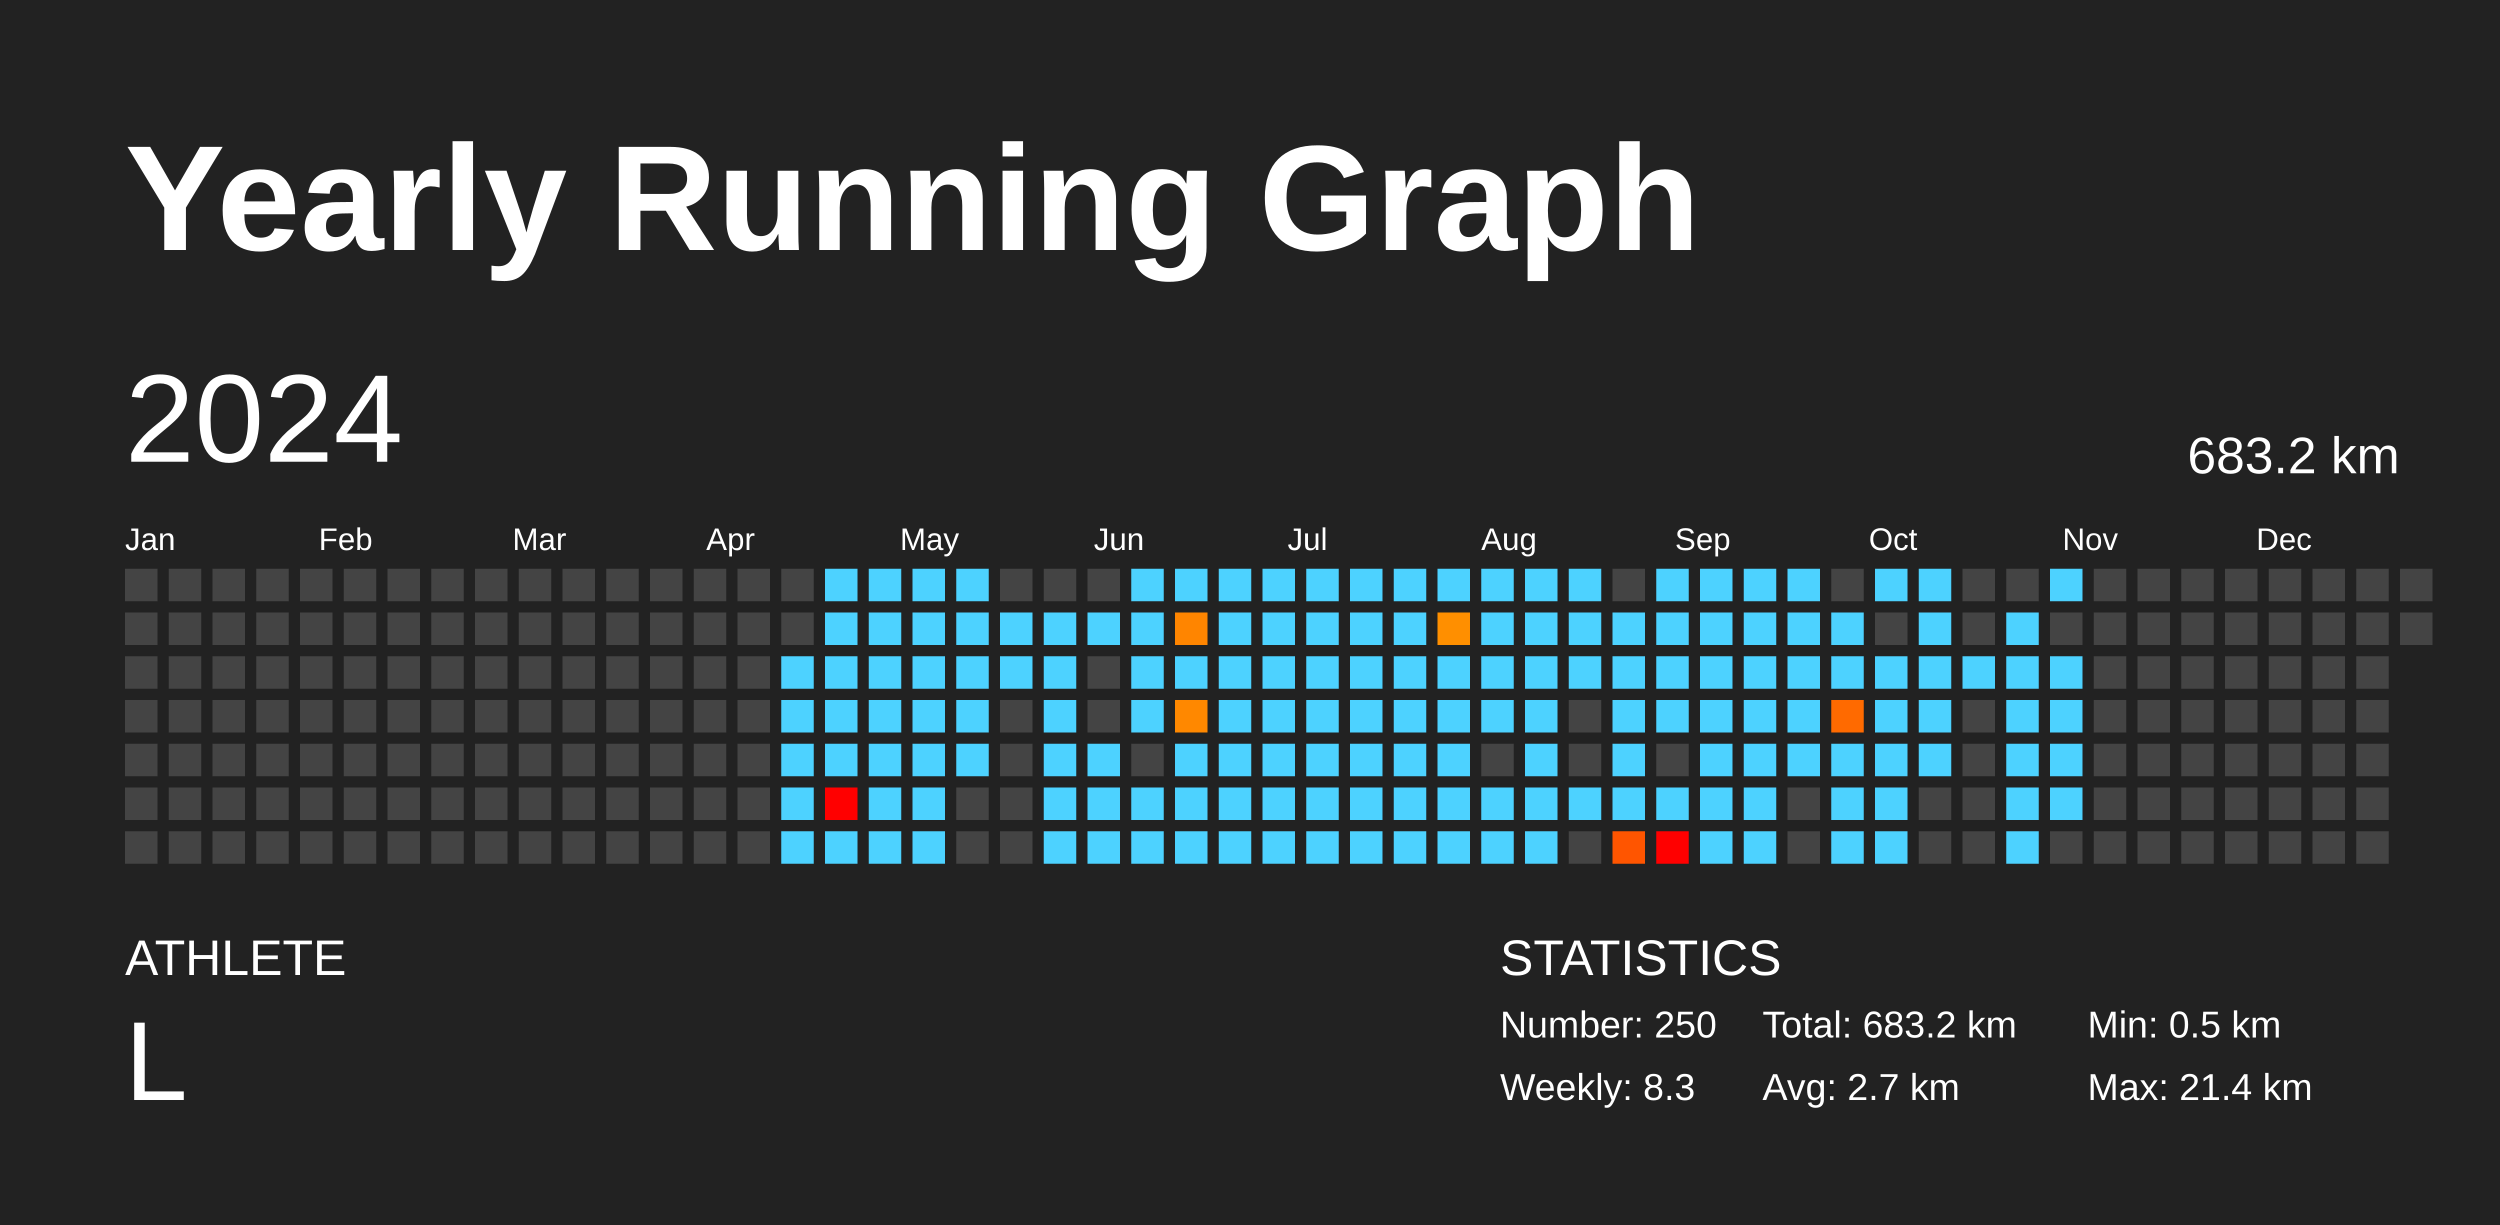
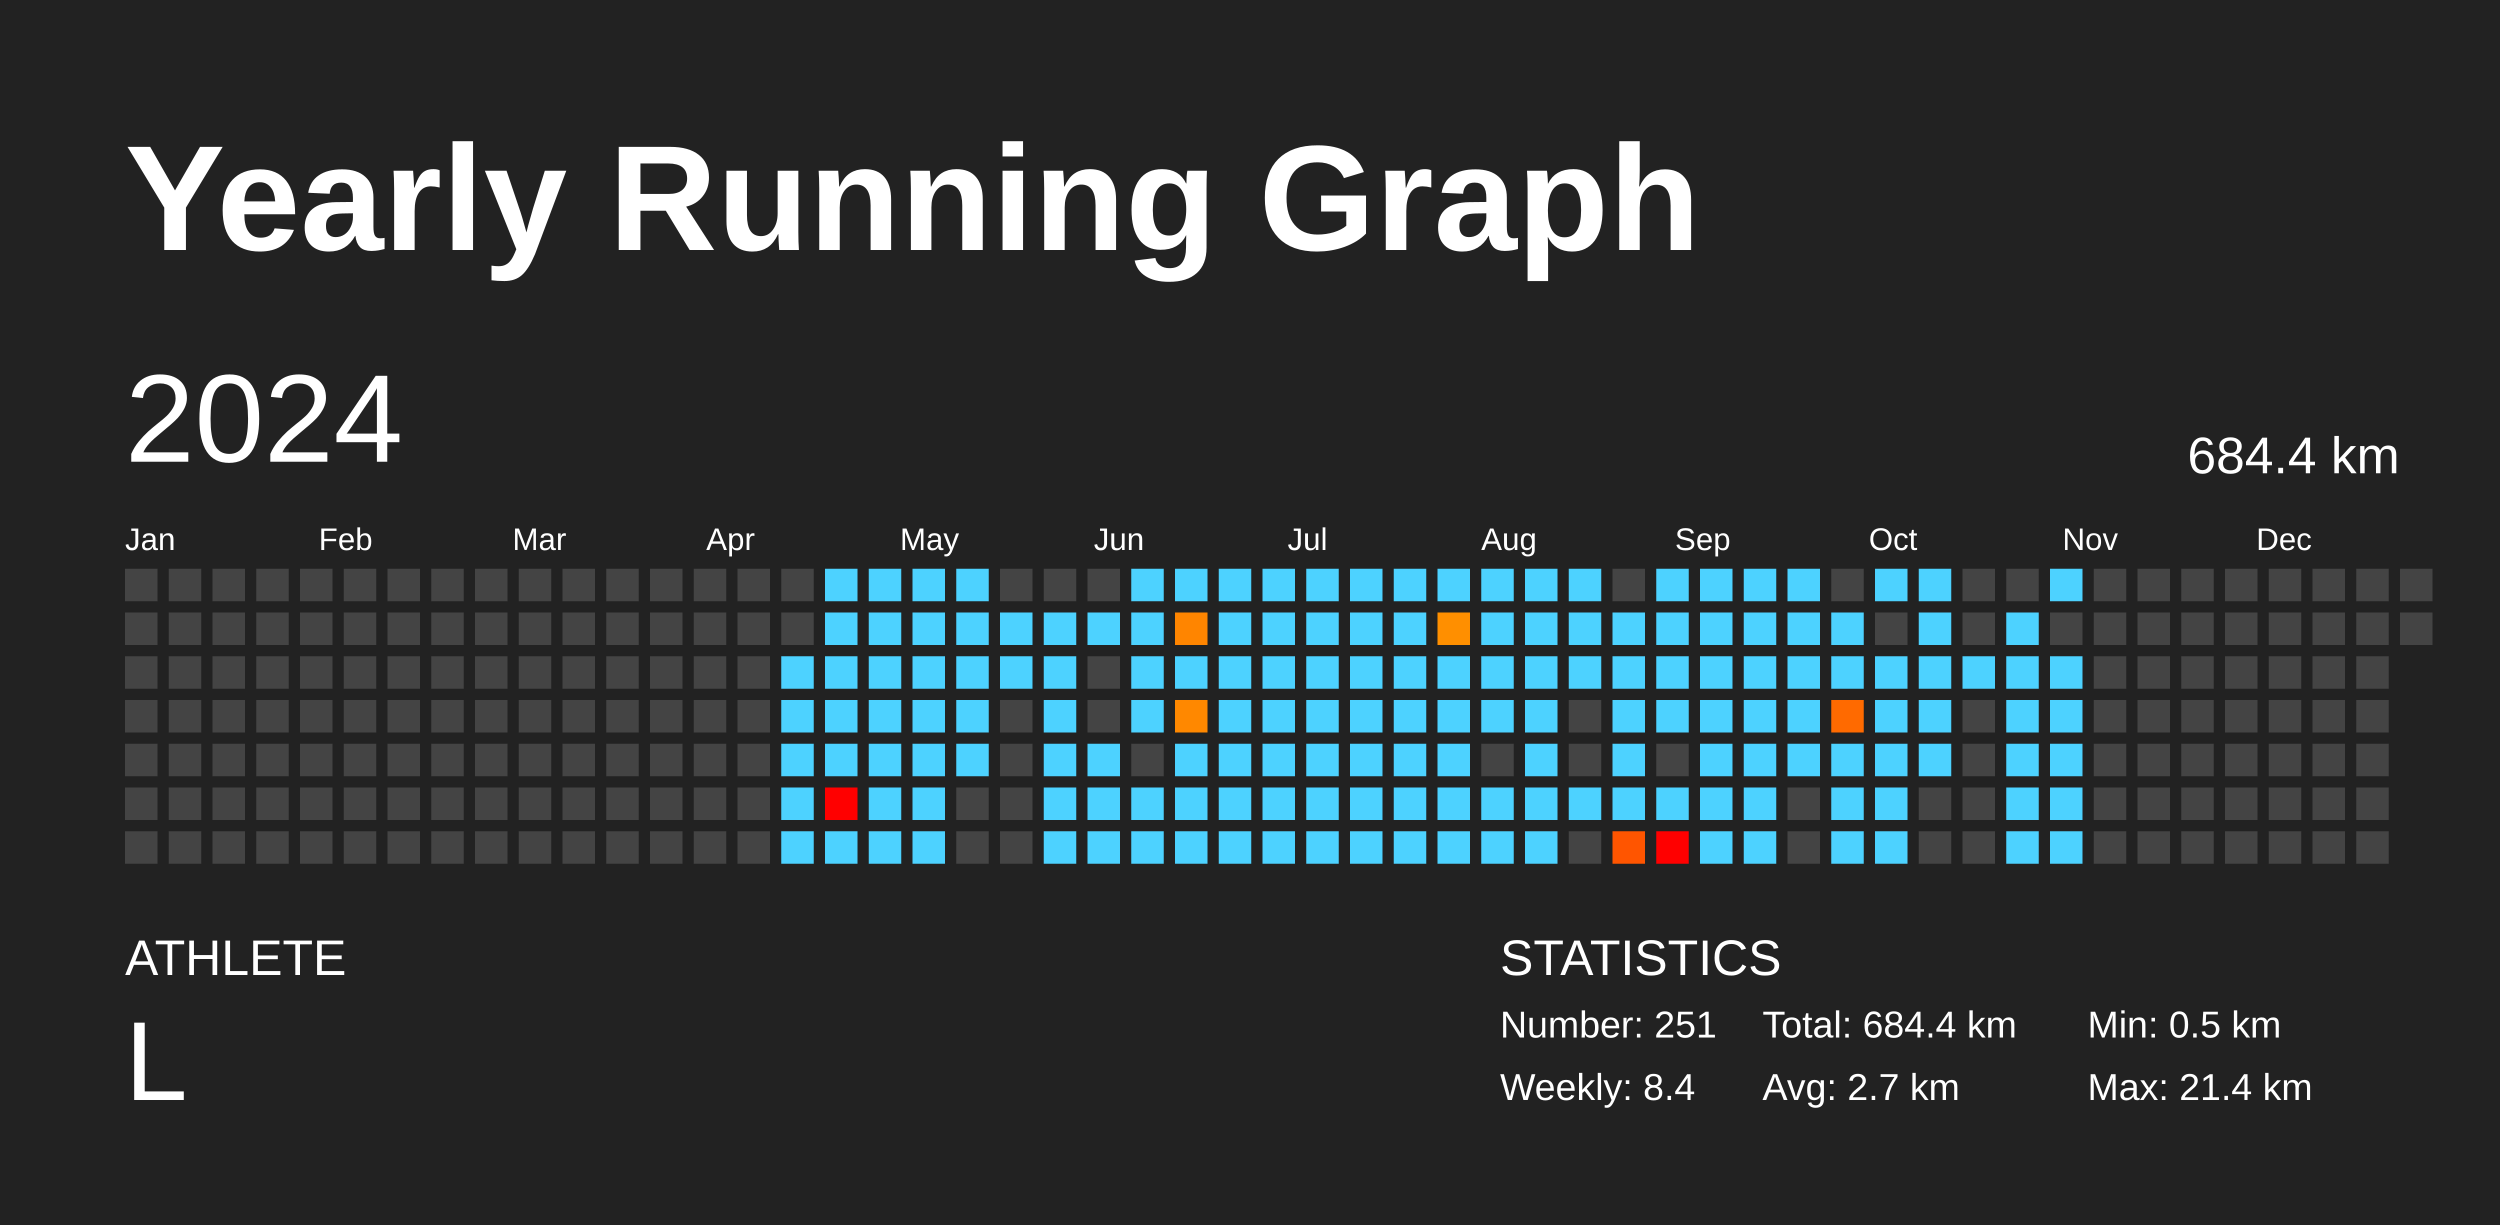
<svg xmlns="http://www.w3.org/2000/svg" baseProfile="full" height="98mm" version="1.1" viewBox="0,0,200,98" width="200mm">
  <defs />
  <rect fill="#222222" height="98" width="200" x="0" y="0" />
  <text fill="#FFFFFF" style="font-size:12px; font-family:Arial; font-weight:bold;" x="10" y="20">Yearly Running Graph</text>
  <text fill="#FFFFFF" style="font-size:4px; font-family:Arial" x="10" y="78">ATHLETE</text>
  <text fill="#FFFFFF" style="font-size:9px; font-family:Arial" x="10" y="88">L</text>
  <text fill="#FFFFFF" style="font-size:4px; font-family:Arial" x="120" y="78">STATISTICS</text>
-   <text fill="#FFFFFF" style="font-size:3px; font-family:Arial" x="120" y="83">Number: 250</text>
-   <text fill="#FFFFFF" style="font-size:3px; font-family:Arial" x="120" y="88">Weekly: 8.3</text>
-   <text fill="#FFFFFF" style="font-size:3px; font-family:Arial" x="141" y="83">Total: 683.2 km</text>
+   <text fill="#FFFFFF" style="font-size:3px; font-family:Arial" x="120" y="83">Number: 251</text>
+   <text fill="#FFFFFF" style="font-size:3px; font-family:Arial" x="120" y="88">Weekly: 8.4</text>
+   <text fill="#FFFFFF" style="font-size:3px; font-family:Arial" x="141" y="83">Total: 684.4 km</text>
  <text fill="#FFFFFF" style="font-size:3px; font-family:Arial" x="141" y="88">Avg: 2.7 km</text>
  <text fill="#FFFFFF" style="font-size:3px; font-family:Arial" x="167" y="83">Min: 0.5 km</text>
  <text fill="#FFFFFF" style="font-size:3px; font-family:Arial" x="167" y="88">Max: 21.4 km</text>
  <text dominant-baseline="hanging" fill="#FFFFFF" style="font-size:10.0px; font-family:Arial;" x="10" y="30">2024</text>
-   <text dominant-baseline="hanging" fill="#FFFFFF" style="font-size:4.125px; font-family:Arial;" x="175" y="35">683.2 km</text>
+   <text dominant-baseline="hanging" fill="#FFFFFF" style="font-size:4.125px; font-family:Arial;" x="175" y="35">684.4 km</text>
  <text fill="#FFFFFF" style="font-size:2.5px; font-family:Arial" x="10.0" y="44">Jan</text>
  <text fill="#FFFFFF" style="font-size:2.5px; font-family:Arial" x="25.5" y="44">Feb</text>
  <text fill="#FFFFFF" style="font-size:2.5px; font-family:Arial" x="41.0" y="44">Mar</text>
  <text fill="#FFFFFF" style="font-size:2.5px; font-family:Arial" x="56.5" y="44">Apr</text>
  <text fill="#FFFFFF" style="font-size:2.5px; font-family:Arial" x="72.0" y="44">May</text>
  <text fill="#FFFFFF" style="font-size:2.5px; font-family:Arial" x="87.5" y="44">Jun</text>
  <text fill="#FFFFFF" style="font-size:2.5px; font-family:Arial" x="103.0" y="44">Jul</text>
  <text fill="#FFFFFF" style="font-size:2.5px; font-family:Arial" x="118.5" y="44">Aug</text>
  <text fill="#FFFFFF" style="font-size:2.5px; font-family:Arial" x="134.0" y="44">Sep</text>
  <text fill="#FFFFFF" style="font-size:2.5px; font-family:Arial" x="149.5" y="44">Oct</text>
  <text fill="#FFFFFF" style="font-size:2.5px; font-family:Arial" x="165.0" y="44">Nov</text>
  <text fill="#FFFFFF" style="font-size:2.5px; font-family:Arial" x="180.5" y="44">Dec</text>
  <rect fill="#444444" height="2.6" width="2.6" x="10.0" y="45.5" />
  <rect fill="#444444" height="2.6" width="2.6" x="10.0" y="49.0" />
  <rect fill="#444444" height="2.6" width="2.6" x="10.0" y="52.5" />
  <rect fill="#444444" height="2.6" width="2.6" x="10.0" y="56.0" />
  <rect fill="#444444" height="2.6" width="2.6" x="10.0" y="59.5" />
  <rect fill="#444444" height="2.6" width="2.6" x="10.0" y="63.0" />
  <rect fill="#444444" height="2.6" width="2.6" x="10.0" y="66.5" />
  <rect fill="#444444" height="2.6" width="2.6" x="13.5" y="45.5" />
  <rect fill="#444444" height="2.6" width="2.6" x="13.5" y="49.0" />
  <rect fill="#444444" height="2.6" width="2.6" x="13.5" y="52.5" />
  <rect fill="#444444" height="2.6" width="2.6" x="13.5" y="56.0" />
  <rect fill="#444444" height="2.6" width="2.6" x="13.5" y="59.5" />
  <rect fill="#444444" height="2.6" width="2.6" x="13.5" y="63.0" />
  <rect fill="#444444" height="2.6" width="2.6" x="13.5" y="66.5" />
  <rect fill="#444444" height="2.6" width="2.6" x="17.0" y="45.5" />
  <rect fill="#444444" height="2.6" width="2.6" x="17.0" y="49.0" />
  <rect fill="#444444" height="2.6" width="2.6" x="17.0" y="52.5" />
  <rect fill="#444444" height="2.6" width="2.6" x="17.0" y="56.0" />
  <rect fill="#444444" height="2.6" width="2.6" x="17.0" y="59.5" />
  <rect fill="#444444" height="2.6" width="2.6" x="17.0" y="63.0" />
  <rect fill="#444444" height="2.6" width="2.6" x="17.0" y="66.5" />
  <rect fill="#444444" height="2.6" width="2.6" x="20.5" y="45.5" />
  <rect fill="#444444" height="2.6" width="2.6" x="20.5" y="49.0" />
  <rect fill="#444444" height="2.6" width="2.6" x="20.5" y="52.5" />
  <rect fill="#444444" height="2.6" width="2.6" x="20.5" y="56.0" />
  <rect fill="#444444" height="2.6" width="2.6" x="20.5" y="59.5" />
  <rect fill="#444444" height="2.6" width="2.6" x="20.5" y="63.0" />
  <rect fill="#444444" height="2.6" width="2.6" x="20.5" y="66.5" />
  <rect fill="#444444" height="2.6" width="2.6" x="24.0" y="45.5" />
  <rect fill="#444444" height="2.6" width="2.6" x="24.0" y="49.0" />
  <rect fill="#444444" height="2.6" width="2.6" x="24.0" y="52.5" />
  <rect fill="#444444" height="2.6" width="2.6" x="24.0" y="56.0" />
  <rect fill="#444444" height="2.6" width="2.6" x="24.0" y="59.5" />
  <rect fill="#444444" height="2.6" width="2.6" x="24.0" y="63.0" />
  <rect fill="#444444" height="2.6" width="2.6" x="24.0" y="66.5" />
  <rect fill="#444444" height="2.6" width="2.6" x="27.5" y="45.5" />
  <rect fill="#444444" height="2.6" width="2.6" x="27.5" y="49.0" />
  <rect fill="#444444" height="2.6" width="2.6" x="27.5" y="52.5" />
  <rect fill="#444444" height="2.6" width="2.6" x="27.5" y="56.0" />
  <rect fill="#444444" height="2.6" width="2.6" x="27.5" y="59.5" />
  <rect fill="#444444" height="2.6" width="2.6" x="27.5" y="63.0" />
  <rect fill="#444444" height="2.6" width="2.6" x="27.5" y="66.5" />
  <rect fill="#444444" height="2.6" width="2.6" x="31.0" y="45.5" />
  <rect fill="#444444" height="2.6" width="2.6" x="31.0" y="49.0" />
  <rect fill="#444444" height="2.6" width="2.6" x="31.0" y="52.5" />
  <rect fill="#444444" height="2.6" width="2.6" x="31.0" y="56.0" />
  <rect fill="#444444" height="2.6" width="2.6" x="31.0" y="59.5" />
  <rect fill="#444444" height="2.6" width="2.6" x="31.0" y="63.0" />
  <rect fill="#444444" height="2.6" width="2.6" x="31.0" y="66.5" />
  <rect fill="#444444" height="2.6" width="2.6" x="34.5" y="45.5" />
  <rect fill="#444444" height="2.6" width="2.6" x="34.5" y="49.0" />
  <rect fill="#444444" height="2.6" width="2.6" x="34.5" y="52.5" />
  <rect fill="#444444" height="2.6" width="2.6" x="34.5" y="56.0" />
  <rect fill="#444444" height="2.6" width="2.6" x="34.5" y="59.5" />
  <rect fill="#444444" height="2.6" width="2.6" x="34.5" y="63.0" />
  <rect fill="#444444" height="2.6" width="2.6" x="34.5" y="66.5" />
  <rect fill="#444444" height="2.6" width="2.6" x="38.0" y="45.5" />
  <rect fill="#444444" height="2.6" width="2.6" x="38.0" y="49.0" />
  <rect fill="#444444" height="2.6" width="2.6" x="38.0" y="52.5" />
  <rect fill="#444444" height="2.6" width="2.6" x="38.0" y="56.0" />
  <rect fill="#444444" height="2.6" width="2.6" x="38.0" y="59.5" />
  <rect fill="#444444" height="2.6" width="2.6" x="38.0" y="63.0" />
  <rect fill="#444444" height="2.6" width="2.6" x="38.0" y="66.5" />
  <rect fill="#444444" height="2.6" width="2.6" x="41.5" y="45.5" />
  <rect fill="#444444" height="2.6" width="2.6" x="41.5" y="49.0" />
  <rect fill="#444444" height="2.6" width="2.6" x="41.5" y="52.5" />
  <rect fill="#444444" height="2.6" width="2.6" x="41.5" y="56.0" />
  <rect fill="#444444" height="2.6" width="2.6" x="41.5" y="59.5" />
  <rect fill="#444444" height="2.6" width="2.6" x="41.5" y="63.0" />
  <rect fill="#444444" height="2.6" width="2.6" x="41.5" y="66.5" />
  <rect fill="#444444" height="2.6" width="2.6" x="45.0" y="45.5" />
  <rect fill="#444444" height="2.6" width="2.6" x="45.0" y="49.0" />
  <rect fill="#444444" height="2.6" width="2.6" x="45.0" y="52.5" />
  <rect fill="#444444" height="2.6" width="2.6" x="45.0" y="56.0" />
  <rect fill="#444444" height="2.6" width="2.6" x="45.0" y="59.5" />
  <rect fill="#444444" height="2.6" width="2.6" x="45.0" y="63.0" />
  <rect fill="#444444" height="2.6" width="2.6" x="45.0" y="66.5" />
  <rect fill="#444444" height="2.6" width="2.6" x="48.5" y="45.5" />
  <rect fill="#444444" height="2.6" width="2.6" x="48.5" y="49.0" />
  <rect fill="#444444" height="2.6" width="2.6" x="48.5" y="52.5" />
  <rect fill="#444444" height="2.6" width="2.6" x="48.5" y="56.0" />
  <rect fill="#444444" height="2.6" width="2.6" x="48.5" y="59.5" />
  <rect fill="#444444" height="2.6" width="2.6" x="48.5" y="63.0" />
  <rect fill="#444444" height="2.6" width="2.6" x="48.5" y="66.5" />
  <rect fill="#444444" height="2.6" width="2.6" x="52.0" y="45.5" />
  <rect fill="#444444" height="2.6" width="2.6" x="52.0" y="49.0" />
  <rect fill="#444444" height="2.6" width="2.6" x="52.0" y="52.5" />
  <rect fill="#444444" height="2.6" width="2.6" x="52.0" y="56.0" />
  <rect fill="#444444" height="2.6" width="2.6" x="52.0" y="59.5" />
  <rect fill="#444444" height="2.6" width="2.6" x="52.0" y="63.0" />
  <rect fill="#444444" height="2.6" width="2.6" x="52.0" y="66.5" />
  <rect fill="#444444" height="2.6" width="2.6" x="55.5" y="45.5" />
  <rect fill="#444444" height="2.6" width="2.6" x="55.5" y="49.0" />
  <rect fill="#444444" height="2.6" width="2.6" x="55.5" y="52.5" />
  <rect fill="#444444" height="2.6" width="2.6" x="55.5" y="56.0" />
  <rect fill="#444444" height="2.6" width="2.6" x="55.5" y="59.5" />
  <rect fill="#444444" height="2.6" width="2.6" x="55.5" y="63.0" />
  <rect fill="#444444" height="2.6" width="2.6" x="55.5" y="66.5" />
  <rect fill="#444444" height="2.6" width="2.6" x="59.0" y="45.5" />
  <rect fill="#444444" height="2.6" width="2.6" x="59.0" y="49.0" />
  <rect fill="#444444" height="2.6" width="2.6" x="59.0" y="52.5" />
  <rect fill="#444444" height="2.6" width="2.6" x="59.0" y="56.0" />
  <rect fill="#444444" height="2.6" width="2.6" x="59.0" y="59.5" />
  <rect fill="#444444" height="2.6" width="2.6" x="59.0" y="63.0" />
  <rect fill="#444444" height="2.6" width="2.6" x="59.0" y="66.5" />
  <rect fill="#444444" height="2.6" width="2.6" x="62.5" y="45.5" />
  <rect fill="#444444" height="2.6" width="2.6" x="62.5" y="49.0" />
  <rect fill="#4dd2ff" height="2.6" width="2.6" x="62.5" y="52.5" />
  <rect fill="#4dd2ff" height="2.6" width="2.6" x="62.5" y="56.0" />
  <rect fill="#4dd2ff" height="2.6" width="2.6" x="62.5" y="59.5" />
  <rect fill="#4dd2ff" height="2.6" width="2.6" x="62.5" y="63.0" />
  <rect fill="#4dd2ff" height="2.6" width="2.6" x="62.5" y="66.5" />
  <rect fill="#4dd2ff" height="2.6" width="2.6" x="66.0" y="45.5" />
  <rect fill="#4dd2ff" height="2.6" width="2.6" x="66.0" y="49.0" />
  <rect fill="#4dd2ff" height="2.6" width="2.6" x="66.0" y="52.5" />
  <rect fill="#4dd2ff" height="2.6" width="2.6" x="66.0" y="56.0" />
  <rect fill="#4dd2ff" height="2.6" width="2.6" x="66.0" y="59.5" />
  <rect fill="red" height="2.6" width="2.6" x="66.0" y="63.0" />
  <rect fill="#4dd2ff" height="2.6" width="2.6" x="66.0" y="66.5" />
  <rect fill="#4dd2ff" height="2.6" width="2.6" x="69.5" y="45.5" />
  <rect fill="#4dd2ff" height="2.6" width="2.6" x="69.5" y="49.0" />
  <rect fill="#4dd2ff" height="2.6" width="2.6" x="69.5" y="52.5" />
  <rect fill="#4dd2ff" height="2.6" width="2.6" x="69.5" y="56.0" />
  <rect fill="#4dd2ff" height="2.6" width="2.6" x="69.5" y="59.5" />
  <rect fill="#4dd2ff" height="2.6" width="2.6" x="69.5" y="63.0" />
  <rect fill="#4dd2ff" height="2.6" width="2.6" x="69.5" y="66.5" />
  <rect fill="#4dd2ff" height="2.6" width="2.6" x="73.0" y="45.5" />
  <rect fill="#4dd2ff" height="2.6" width="2.6" x="73.0" y="49.0" />
  <rect fill="#4dd2ff" height="2.6" width="2.6" x="73.0" y="52.5" />
  <rect fill="#4dd2ff" height="2.6" width="2.6" x="73.0" y="56.0" />
  <rect fill="#4dd2ff" height="2.6" width="2.6" x="73.0" y="59.5" />
  <rect fill="#4dd2ff" height="2.6" width="2.6" x="73.0" y="63.0" />
  <rect fill="#4dd2ff" height="2.6" width="2.6" x="73.0" y="66.5" />
  <rect fill="#4dd2ff" height="2.6" width="2.6" x="76.5" y="45.5" />
  <rect fill="#4dd2ff" height="2.6" width="2.6" x="76.5" y="49.0" />
  <rect fill="#4dd2ff" height="2.6" width="2.6" x="76.5" y="52.5" />
  <rect fill="#4dd2ff" height="2.6" width="2.6" x="76.5" y="56.0" />
  <rect fill="#4dd2ff" height="2.6" width="2.6" x="76.5" y="59.5" />
  <rect fill="#444444" height="2.6" width="2.6" x="76.5" y="63.0" />
  <rect fill="#444444" height="2.6" width="2.6" x="76.5" y="66.5" />
  <rect fill="#444444" height="2.6" width="2.6" x="80.0" y="45.5" />
  <rect fill="#4dd2ff" height="2.6" width="2.6" x="80.0" y="49.0" />
  <rect fill="#4dd2ff" height="2.6" width="2.6" x="80.0" y="52.5" />
  <rect fill="#444444" height="2.6" width="2.6" x="80.0" y="56.0" />
  <rect fill="#444444" height="2.6" width="2.6" x="80.0" y="59.5" />
  <rect fill="#444444" height="2.6" width="2.6" x="80.0" y="63.0" />
  <rect fill="#444444" height="2.6" width="2.6" x="80.0" y="66.5" />
  <rect fill="#444444" height="2.6" width="2.6" x="83.5" y="45.5" />
  <rect fill="#4dd2ff" height="2.6" width="2.6" x="83.5" y="49.0" />
  <rect fill="#4dd2ff" height="2.6" width="2.6" x="83.5" y="52.5" />
  <rect fill="#4dd2ff" height="2.6" width="2.6" x="83.5" y="56.0" />
  <rect fill="#4dd2ff" height="2.6" width="2.6" x="83.5" y="59.5" />
  <rect fill="#4dd2ff" height="2.6" width="2.6" x="83.5" y="63.0" />
  <rect fill="#4dd2ff" height="2.6" width="2.6" x="83.5" y="66.5" />
  <rect fill="#444444" height="2.6" width="2.6" x="87.0" y="45.5" />
  <rect fill="#4dd2ff" height="2.6" width="2.6" x="87.0" y="49.0" />
  <rect fill="#444444" height="2.6" width="2.6" x="87.0" y="52.5" />
  <rect fill="#444444" height="2.6" width="2.6" x="87.0" y="56.0" />
  <rect fill="#4dd2ff" height="2.6" width="2.6" x="87.0" y="59.5" />
  <rect fill="#4dd2ff" height="2.6" width="2.6" x="87.0" y="63.0" />
  <rect fill="#4dd2ff" height="2.6" width="2.6" x="87.0" y="66.5" />
  <rect fill="#4dd2ff" height="2.6" width="2.6" x="90.5" y="45.5" />
  <rect fill="#4dd2ff" height="2.6" width="2.6" x="90.5" y="49.0" />
  <rect fill="#4dd2ff" height="2.6" width="2.6" x="90.5" y="52.5" />
  <rect fill="#4dd2ff" height="2.6" width="2.6" x="90.5" y="56.0" />
  <rect fill="#444444" height="2.6" width="2.6" x="90.5" y="59.5" />
  <rect fill="#4dd2ff" height="2.6" width="2.6" x="90.5" y="63.0" />
  <rect fill="#4dd2ff" height="2.6" width="2.6" x="90.5" y="66.5" />
  <rect fill="#4dd2ff" height="2.6" width="2.6" x="94.0" y="45.5" />
  <rect fill="#ff8500" height="2.6" width="2.6" x="94.0" y="49.0" />
  <rect fill="#4dd2ff" height="2.6" width="2.6" x="94.0" y="52.5" />
  <rect fill="#ff8800" height="2.6" width="2.6" x="94.0" y="56.0" />
  <rect fill="#4dd2ff" height="2.6" width="2.6" x="94.0" y="59.5" />
  <rect fill="#4dd2ff" height="2.6" width="2.6" x="94.0" y="63.0" />
  <rect fill="#4dd2ff" height="2.6" width="2.6" x="94.0" y="66.5" />
  <rect fill="#4dd2ff" height="2.6" width="2.6" x="97.5" y="45.5" />
  <rect fill="#4dd2ff" height="2.6" width="2.6" x="97.5" y="49.0" />
  <rect fill="#4dd2ff" height="2.6" width="2.6" x="97.5" y="52.5" />
  <rect fill="#4dd2ff" height="2.6" width="2.6" x="97.5" y="56.0" />
  <rect fill="#4dd2ff" height="2.6" width="2.6" x="97.5" y="59.5" />
  <rect fill="#4dd2ff" height="2.6" width="2.6" x="97.5" y="63.0" />
  <rect fill="#4dd2ff" height="2.6" width="2.6" x="97.5" y="66.5" />
  <rect fill="#4dd2ff" height="2.6" width="2.6" x="101.0" y="45.5" />
  <rect fill="#4dd2ff" height="2.6" width="2.6" x="101.0" y="49.0" />
  <rect fill="#4dd2ff" height="2.6" width="2.6" x="101.0" y="52.5" />
  <rect fill="#4dd2ff" height="2.6" width="2.6" x="101.0" y="56.0" />
  <rect fill="#4dd2ff" height="2.6" width="2.6" x="101.0" y="59.5" />
  <rect fill="#4dd2ff" height="2.6" width="2.6" x="101.0" y="63.0" />
  <rect fill="#4dd2ff" height="2.6" width="2.6" x="101.0" y="66.5" />
  <rect fill="#4dd2ff" height="2.6" width="2.6" x="104.5" y="45.5" />
  <rect fill="#4dd2ff" height="2.6" width="2.6" x="104.5" y="49.0" />
  <rect fill="#4dd2ff" height="2.6" width="2.6" x="104.5" y="52.5" />
  <rect fill="#4dd2ff" height="2.6" width="2.6" x="104.5" y="56.0" />
  <rect fill="#4dd2ff" height="2.6" width="2.6" x="104.5" y="59.5" />
  <rect fill="#4dd2ff" height="2.6" width="2.6" x="104.5" y="63.0" />
  <rect fill="#4dd2ff" height="2.6" width="2.6" x="104.5" y="66.5" />
  <rect fill="#4dd2ff" height="2.6" width="2.6" x="108.0" y="45.5" />
  <rect fill="#4dd2ff" height="2.6" width="2.6" x="108.0" y="49.0" />
  <rect fill="#4dd2ff" height="2.6" width="2.6" x="108.0" y="52.5" />
  <rect fill="#4dd2ff" height="2.6" width="2.6" x="108.0" y="56.0" />
  <rect fill="#4dd2ff" height="2.6" width="2.6" x="108.0" y="59.5" />
  <rect fill="#4dd2ff" height="2.6" width="2.6" x="108.0" y="63.0" />
  <rect fill="#4dd2ff" height="2.6" width="2.6" x="108.0" y="66.5" />
  <rect fill="#4dd2ff" height="2.6" width="2.6" x="111.5" y="45.5" />
  <rect fill="#4dd2ff" height="2.6" width="2.6" x="111.5" y="49.0" />
  <rect fill="#4dd2ff" height="2.6" width="2.6" x="111.5" y="52.5" />
  <rect fill="#4dd2ff" height="2.6" width="2.6" x="111.5" y="56.0" />
  <rect fill="#4dd2ff" height="2.6" width="2.6" x="111.5" y="59.5" />
  <rect fill="#4dd2ff" height="2.6" width="2.6" x="111.5" y="63.0" />
  <rect fill="#4dd2ff" height="2.6" width="2.6" x="111.5" y="66.5" />
  <rect fill="#4dd2ff" height="2.6" width="2.6" x="115.0" y="45.5" />
  <rect fill="#ff8f00" height="2.6" width="2.6" x="115.0" y="49.0" />
  <rect fill="#4dd2ff" height="2.6" width="2.6" x="115.0" y="52.5" />
  <rect fill="#4dd2ff" height="2.6" width="2.6" x="115.0" y="56.0" />
  <rect fill="#4dd2ff" height="2.6" width="2.6" x="115.0" y="59.5" />
  <rect fill="#4dd2ff" height="2.6" width="2.6" x="115.0" y="63.0" />
  <rect fill="#4dd2ff" height="2.6" width="2.6" x="115.0" y="66.5" />
  <rect fill="#4dd2ff" height="2.6" width="2.6" x="118.5" y="45.5" />
  <rect fill="#4dd2ff" height="2.6" width="2.6" x="118.5" y="49.0" />
  <rect fill="#4dd2ff" height="2.6" width="2.6" x="118.5" y="52.5" />
  <rect fill="#4dd2ff" height="2.6" width="2.6" x="118.5" y="56.0" />
  <rect fill="#444444" height="2.6" width="2.6" x="118.5" y="59.5" />
  <rect fill="#4dd2ff" height="2.6" width="2.6" x="118.5" y="63.0" />
  <rect fill="#4dd2ff" height="2.6" width="2.6" x="118.5" y="66.5" />
  <rect fill="#4dd2ff" height="2.6" width="2.6" x="122.0" y="45.5" />
  <rect fill="#4dd2ff" height="2.6" width="2.6" x="122.0" y="49.0" />
  <rect fill="#4dd2ff" height="2.6" width="2.6" x="122.0" y="52.5" />
  <rect fill="#4dd2ff" height="2.6" width="2.6" x="122.0" y="56.0" />
  <rect fill="#4dd2ff" height="2.6" width="2.6" x="122.0" y="59.5" />
  <rect fill="#4dd2ff" height="2.6" width="2.6" x="122.0" y="63.0" />
  <rect fill="#4dd2ff" height="2.6" width="2.6" x="122.0" y="66.5" />
  <rect fill="#4dd2ff" height="2.6" width="2.6" x="125.5" y="45.5" />
  <rect fill="#4dd2ff" height="2.6" width="2.6" x="125.5" y="49.0" />
  <rect fill="#4dd2ff" height="2.6" width="2.6" x="125.5" y="52.5" />
  <rect fill="#444444" height="2.6" width="2.6" x="125.5" y="56.0" />
  <rect fill="#444444" height="2.6" width="2.6" x="125.5" y="59.5" />
  <rect fill="#4dd2ff" height="2.6" width="2.6" x="125.5" y="63.0" />
  <rect fill="#444444" height="2.6" width="2.6" x="125.5" y="66.5" />
  <rect fill="#444444" height="2.6" width="2.6" x="129.0" y="45.5" />
  <rect fill="#4dd2ff" height="2.6" width="2.6" x="129.0" y="49.0" />
  <rect fill="#4dd2ff" height="2.6" width="2.6" x="129.0" y="52.5" />
  <rect fill="#4dd2ff" height="2.6" width="2.6" x="129.0" y="56.0" />
  <rect fill="#4dd2ff" height="2.6" width="2.6" x="129.0" y="59.5" />
  <rect fill="#4dd2ff" height="2.6" width="2.6" x="129.0" y="63.0" />
  <rect fill="#ff5500" height="2.6" width="2.6" x="129.0" y="66.5" />
  <rect fill="#4dd2ff" height="2.6" width="2.6" x="132.5" y="45.5" />
  <rect fill="#4dd2ff" height="2.6" width="2.6" x="132.5" y="49.0" />
  <rect fill="#4dd2ff" height="2.6" width="2.6" x="132.5" y="52.5" />
  <rect fill="#4dd2ff" height="2.6" width="2.6" x="132.5" y="56.0" />
  <rect fill="#444444" height="2.6" width="2.6" x="132.5" y="59.5" />
  <rect fill="#4dd2ff" height="2.6" width="2.6" x="132.5" y="63.0" />
  <rect fill="red" height="2.6" width="2.6" x="132.5" y="66.5" />
  <rect fill="#4dd2ff" height="2.6" width="2.6" x="136.0" y="45.5" />
  <rect fill="#4dd2ff" height="2.6" width="2.6" x="136.0" y="49.0" />
  <rect fill="#4dd2ff" height="2.6" width="2.6" x="136.0" y="52.5" />
  <rect fill="#4dd2ff" height="2.6" width="2.6" x="136.0" y="56.0" />
  <rect fill="#4dd2ff" height="2.6" width="2.6" x="136.0" y="59.5" />
  <rect fill="#4dd2ff" height="2.6" width="2.6" x="136.0" y="63.0" />
  <rect fill="#4dd2ff" height="2.6" width="2.6" x="136.0" y="66.5" />
  <rect fill="#4dd2ff" height="2.6" width="2.6" x="139.5" y="45.5" />
  <rect fill="#4dd2ff" height="2.6" width="2.6" x="139.5" y="49.0" />
  <rect fill="#4dd2ff" height="2.6" width="2.6" x="139.5" y="52.5" />
  <rect fill="#4dd2ff" height="2.6" width="2.6" x="139.5" y="56.0" />
  <rect fill="#4dd2ff" height="2.6" width="2.6" x="139.5" y="59.5" />
  <rect fill="#4dd2ff" height="2.6" width="2.6" x="139.5" y="63.0" />
  <rect fill="#4dd2ff" height="2.6" width="2.6" x="139.5" y="66.5" />
  <rect fill="#4dd2ff" height="2.6" width="2.6" x="143.0" y="45.5" />
  <rect fill="#4dd2ff" height="2.6" width="2.6" x="143.0" y="49.0" />
  <rect fill="#4dd2ff" height="2.6" width="2.6" x="143.0" y="52.5" />
  <rect fill="#4dd2ff" height="2.6" width="2.6" x="143.0" y="56.0" />
  <rect fill="#4dd2ff" height="2.6" width="2.6" x="143.0" y="59.5" />
  <rect fill="#444444" height="2.6" width="2.6" x="143.0" y="63.0" />
  <rect fill="#444444" height="2.6" width="2.6" x="143.0" y="66.5" />
  <rect fill="#444444" height="2.6" width="2.6" x="146.5" y="45.5" />
  <rect fill="#4dd2ff" height="2.6" width="2.6" x="146.5" y="49.0" />
  <rect fill="#4dd2ff" height="2.6" width="2.6" x="146.5" y="52.5" />
  <rect fill="#ff6a00" height="2.6" width="2.6" x="146.5" y="56.0" />
  <rect fill="#4dd2ff" height="2.6" width="2.6" x="146.5" y="59.5" />
  <rect fill="#4dd2ff" height="2.6" width="2.6" x="146.5" y="63.0" />
  <rect fill="#4dd2ff" height="2.6" width="2.6" x="146.5" y="66.5" />
  <rect fill="#4dd2ff" height="2.6" width="2.6" x="150.0" y="45.5" />
  <rect fill="#444444" height="2.6" width="2.6" x="150.0" y="49.0" />
  <rect fill="#4dd2ff" height="2.6" width="2.6" x="150.0" y="52.5" />
  <rect fill="#4dd2ff" height="2.6" width="2.6" x="150.0" y="56.0" />
  <rect fill="#4dd2ff" height="2.6" width="2.6" x="150.0" y="59.5" />
  <rect fill="#4dd2ff" height="2.6" width="2.6" x="150.0" y="63.0" />
  <rect fill="#4dd2ff" height="2.6" width="2.6" x="150.0" y="66.5" />
  <rect fill="#4dd2ff" height="2.6" width="2.6" x="153.5" y="45.5" />
  <rect fill="#4dd2ff" height="2.6" width="2.6" x="153.5" y="49.0" />
  <rect fill="#4dd2ff" height="2.6" width="2.6" x="153.5" y="52.5" />
  <rect fill="#4dd2ff" height="2.6" width="2.6" x="153.5" y="56.0" />
  <rect fill="#4dd2ff" height="2.6" width="2.6" x="153.5" y="59.5" />
  <rect fill="#444444" height="2.6" width="2.6" x="153.5" y="63.0" />
  <rect fill="#444444" height="2.6" width="2.6" x="153.5" y="66.5" />
  <rect fill="#444444" height="2.6" width="2.6" x="157.0" y="45.5" />
  <rect fill="#444444" height="2.6" width="2.6" x="157.0" y="49.0" />
  <rect fill="#4dd2ff" height="2.6" width="2.6" x="157.0" y="52.5" />
  <rect fill="#444444" height="2.6" width="2.6" x="157.0" y="56.0" />
  <rect fill="#444444" height="2.6" width="2.6" x="157.0" y="59.5" />
  <rect fill="#444444" height="2.6" width="2.6" x="157.0" y="63.0" />
  <rect fill="#444444" height="2.6" width="2.6" x="157.0" y="66.5" />
  <rect fill="#444444" height="2.6" width="2.6" x="160.5" y="45.5" />
  <rect fill="#4dd2ff" height="2.6" width="2.6" x="160.5" y="49.0" />
  <rect fill="#4dd2ff" height="2.6" width="2.6" x="160.5" y="52.5" />
  <rect fill="#4dd2ff" height="2.6" width="2.6" x="160.5" y="56.0" />
  <rect fill="#4dd2ff" height="2.6" width="2.6" x="160.5" y="59.5" />
  <rect fill="#4dd2ff" height="2.6" width="2.6" x="160.5" y="63.0" />
  <rect fill="#4dd2ff" height="2.6" width="2.6" x="160.5" y="66.5" />
  <rect fill="#4dd2ff" height="2.6" width="2.6" x="164.0" y="45.5" />
  <rect fill="#444444" height="2.6" width="2.6" x="164.0" y="49.0" />
  <rect fill="#4dd2ff" height="2.6" width="2.6" x="164.0" y="52.5" />
  <rect fill="#4dd2ff" height="2.6" width="2.6" x="164.0" y="56.0" />
  <rect fill="#4dd2ff" height="2.6" width="2.6" x="164.0" y="59.5" />
  <rect fill="#4dd2ff" height="2.6" width="2.6" x="164.0" y="63.0" />
-   <rect fill="#444444" height="2.6" width="2.6" x="164.0" y="66.5" />
+   <rect fill="#4dd2ff" height="2.6" width="2.6" x="164.0" y="66.5" />
  <rect fill="#444444" height="2.6" width="2.6" x="167.5" y="45.5" />
  <rect fill="#444444" height="2.6" width="2.6" x="167.5" y="49.0" />
  <rect fill="#444444" height="2.6" width="2.6" x="167.5" y="52.5" />
  <rect fill="#444444" height="2.6" width="2.6" x="167.5" y="56.0" />
  <rect fill="#444444" height="2.6" width="2.6" x="167.5" y="59.5" />
  <rect fill="#444444" height="2.6" width="2.6" x="167.5" y="63.0" />
  <rect fill="#444444" height="2.6" width="2.6" x="167.5" y="66.5" />
  <rect fill="#444444" height="2.6" width="2.6" x="171.0" y="45.5" />
  <rect fill="#444444" height="2.6" width="2.6" x="171.0" y="49.0" />
  <rect fill="#444444" height="2.6" width="2.6" x="171.0" y="52.5" />
  <rect fill="#444444" height="2.6" width="2.6" x="171.0" y="56.0" />
  <rect fill="#444444" height="2.6" width="2.6" x="171.0" y="59.5" />
  <rect fill="#444444" height="2.6" width="2.6" x="171.0" y="63.0" />
  <rect fill="#444444" height="2.6" width="2.6" x="171.0" y="66.5" />
  <rect fill="#444444" height="2.6" width="2.6" x="174.5" y="45.5" />
  <rect fill="#444444" height="2.6" width="2.6" x="174.5" y="49.0" />
  <rect fill="#444444" height="2.6" width="2.6" x="174.5" y="52.5" />
  <rect fill="#444444" height="2.6" width="2.6" x="174.5" y="56.0" />
  <rect fill="#444444" height="2.6" width="2.6" x="174.5" y="59.5" />
  <rect fill="#444444" height="2.6" width="2.6" x="174.5" y="63.0" />
  <rect fill="#444444" height="2.6" width="2.6" x="174.5" y="66.5" />
  <rect fill="#444444" height="2.6" width="2.6" x="178.0" y="45.5" />
  <rect fill="#444444" height="2.6" width="2.6" x="178.0" y="49.0" />
  <rect fill="#444444" height="2.6" width="2.6" x="178.0" y="52.5" />
  <rect fill="#444444" height="2.6" width="2.6" x="178.0" y="56.0" />
  <rect fill="#444444" height="2.6" width="2.6" x="178.0" y="59.5" />
  <rect fill="#444444" height="2.6" width="2.6" x="178.0" y="63.0" />
  <rect fill="#444444" height="2.6" width="2.6" x="178.0" y="66.5" />
  <rect fill="#444444" height="2.6" width="2.6" x="181.5" y="45.5" />
  <rect fill="#444444" height="2.6" width="2.6" x="181.5" y="49.0" />
  <rect fill="#444444" height="2.6" width="2.6" x="181.5" y="52.5" />
  <rect fill="#444444" height="2.6" width="2.6" x="181.5" y="56.0" />
  <rect fill="#444444" height="2.6" width="2.6" x="181.5" y="59.5" />
  <rect fill="#444444" height="2.6" width="2.6" x="181.5" y="63.0" />
  <rect fill="#444444" height="2.6" width="2.6" x="181.5" y="66.5" />
  <rect fill="#444444" height="2.6" width="2.6" x="185.0" y="45.5" />
  <rect fill="#444444" height="2.6" width="2.6" x="185.0" y="49.0" />
  <rect fill="#444444" height="2.6" width="2.6" x="185.0" y="52.5" />
  <rect fill="#444444" height="2.6" width="2.6" x="185.0" y="56.0" />
  <rect fill="#444444" height="2.6" width="2.6" x="185.0" y="59.5" />
  <rect fill="#444444" height="2.6" width="2.6" x="185.0" y="63.0" />
  <rect fill="#444444" height="2.6" width="2.6" x="185.0" y="66.5" />
  <rect fill="#444444" height="2.6" width="2.6" x="188.5" y="45.5" />
  <rect fill="#444444" height="2.6" width="2.6" x="188.5" y="49.0" />
  <rect fill="#444444" height="2.6" width="2.6" x="188.5" y="52.5" />
  <rect fill="#444444" height="2.6" width="2.6" x="188.5" y="56.0" />
  <rect fill="#444444" height="2.6" width="2.6" x="188.5" y="59.5" />
  <rect fill="#444444" height="2.6" width="2.6" x="188.5" y="63.0" />
  <rect fill="#444444" height="2.6" width="2.6" x="188.5" y="66.5" />
  <rect fill="#444444" height="2.6" width="2.6" x="192.0" y="45.5" />
  <rect fill="#444444" height="2.6" width="2.6" x="192.0" y="49.0" />
</svg>
